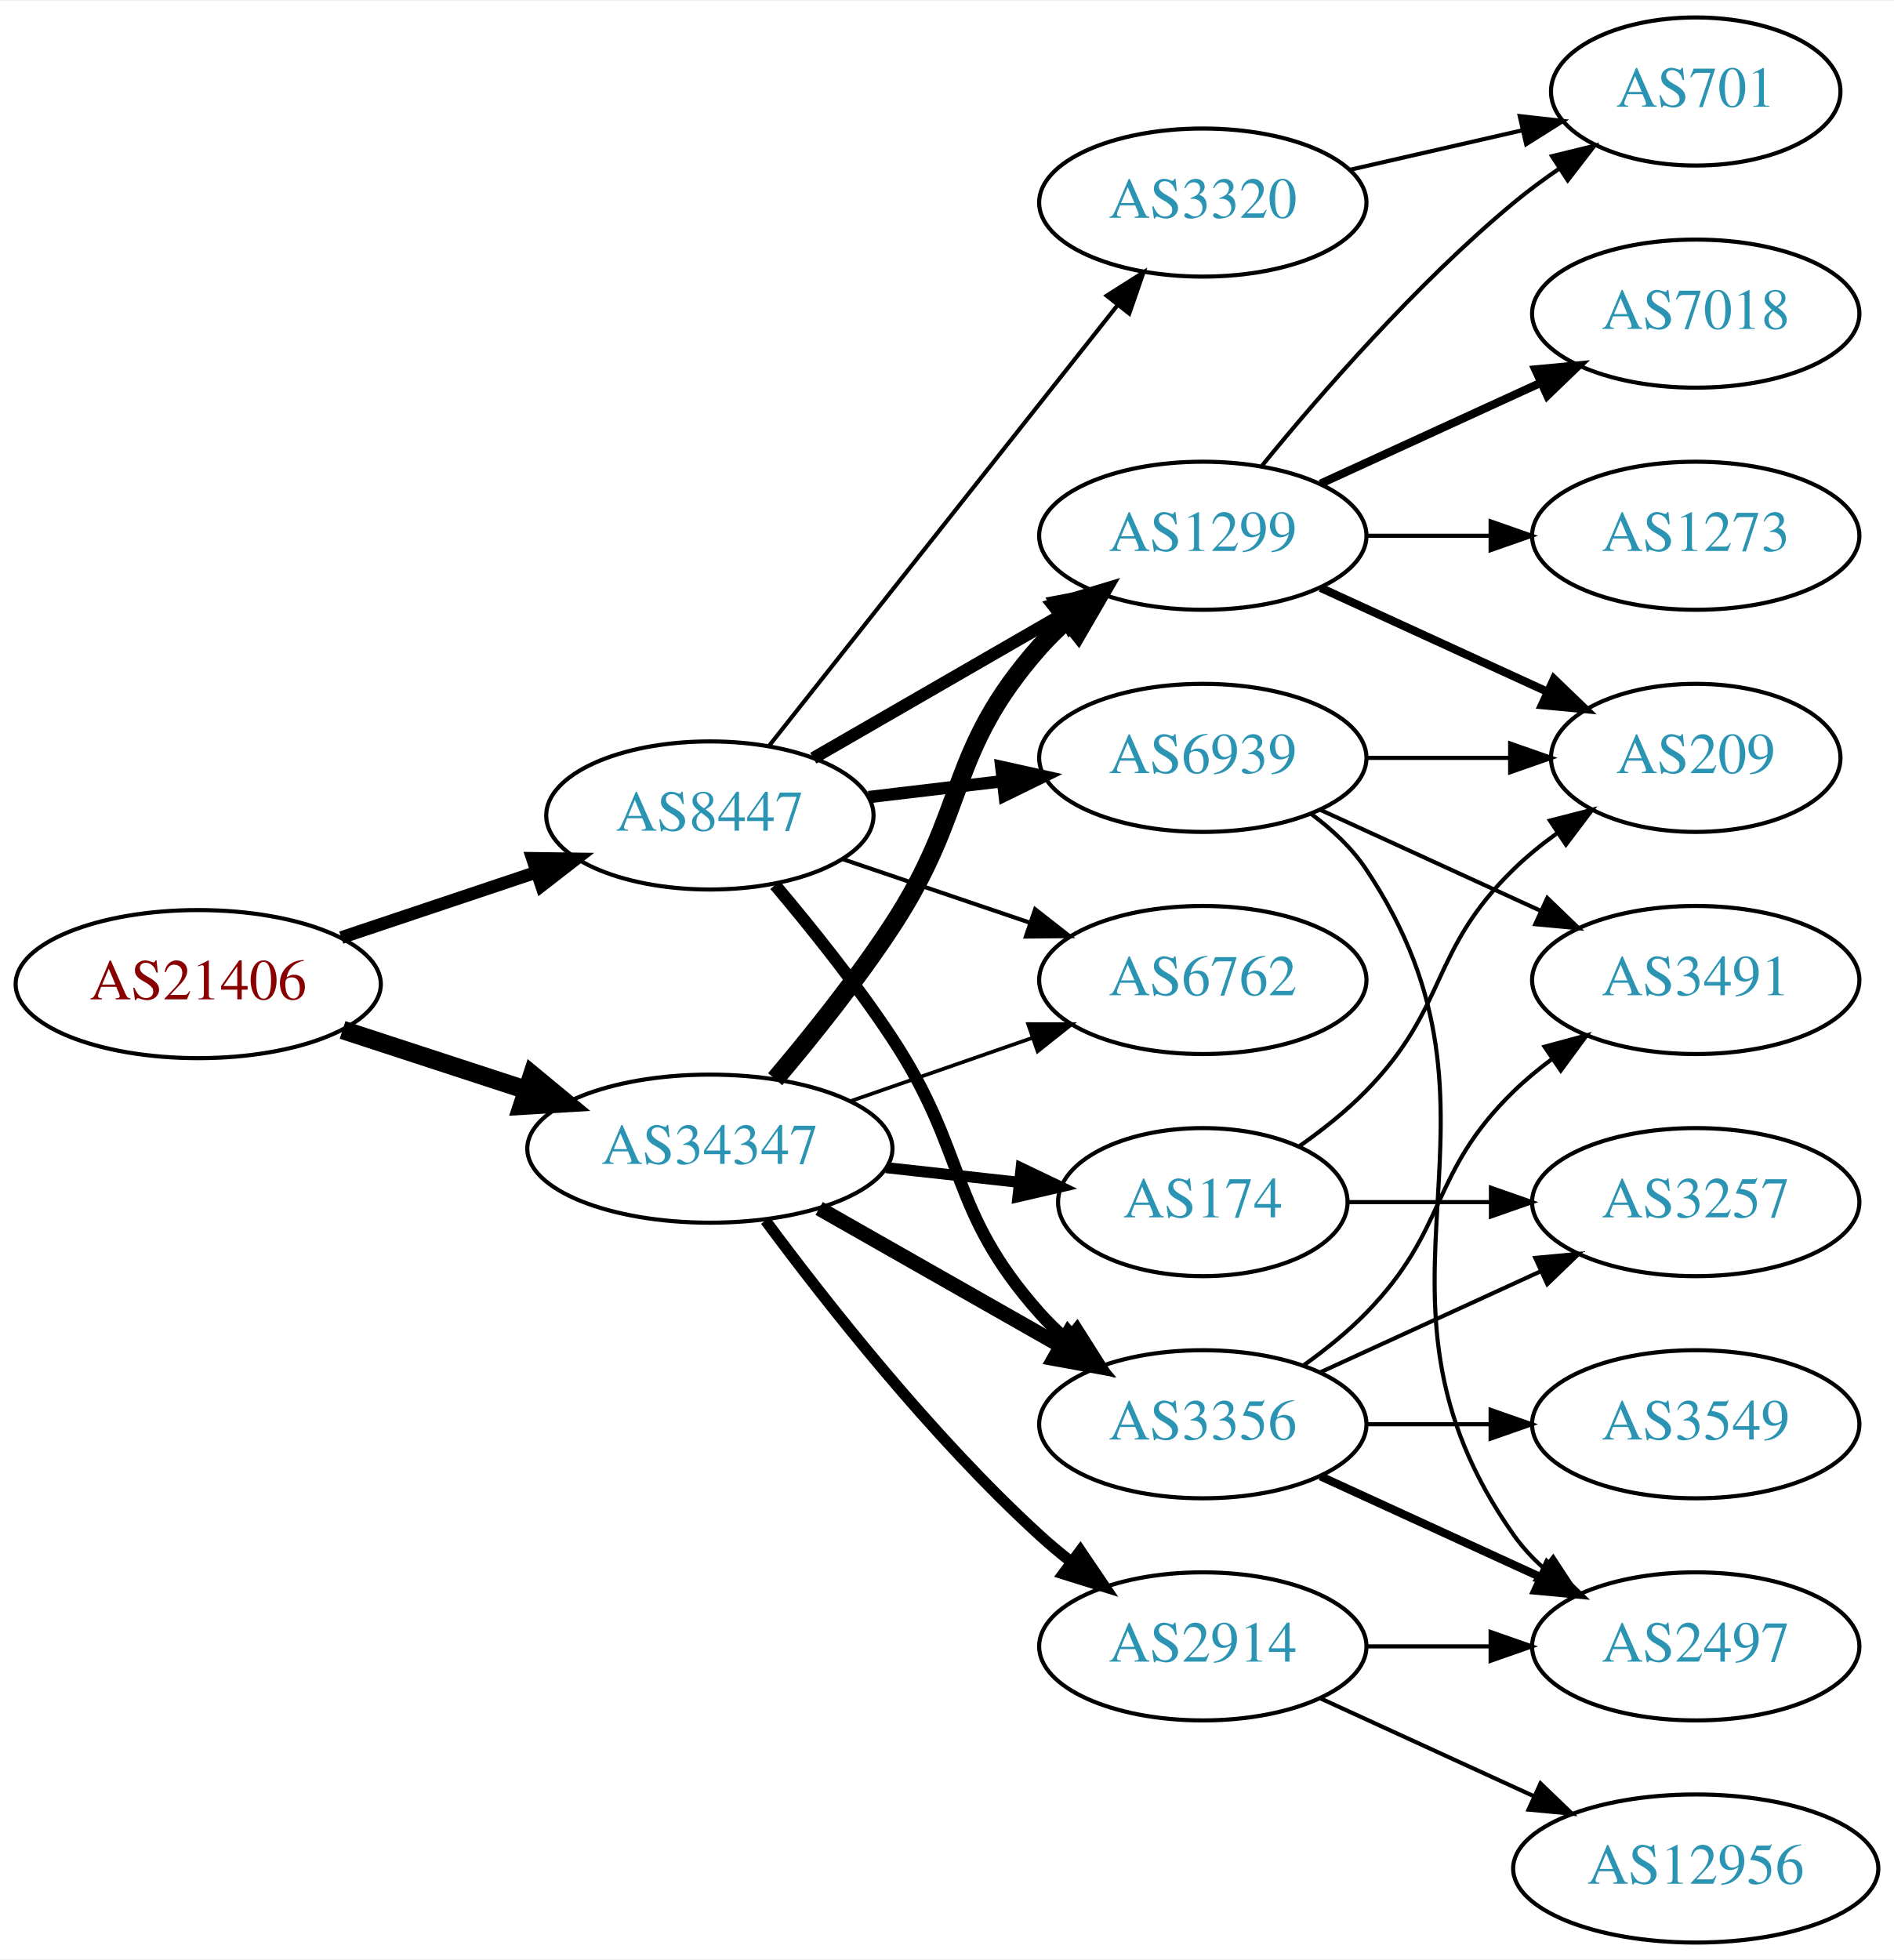
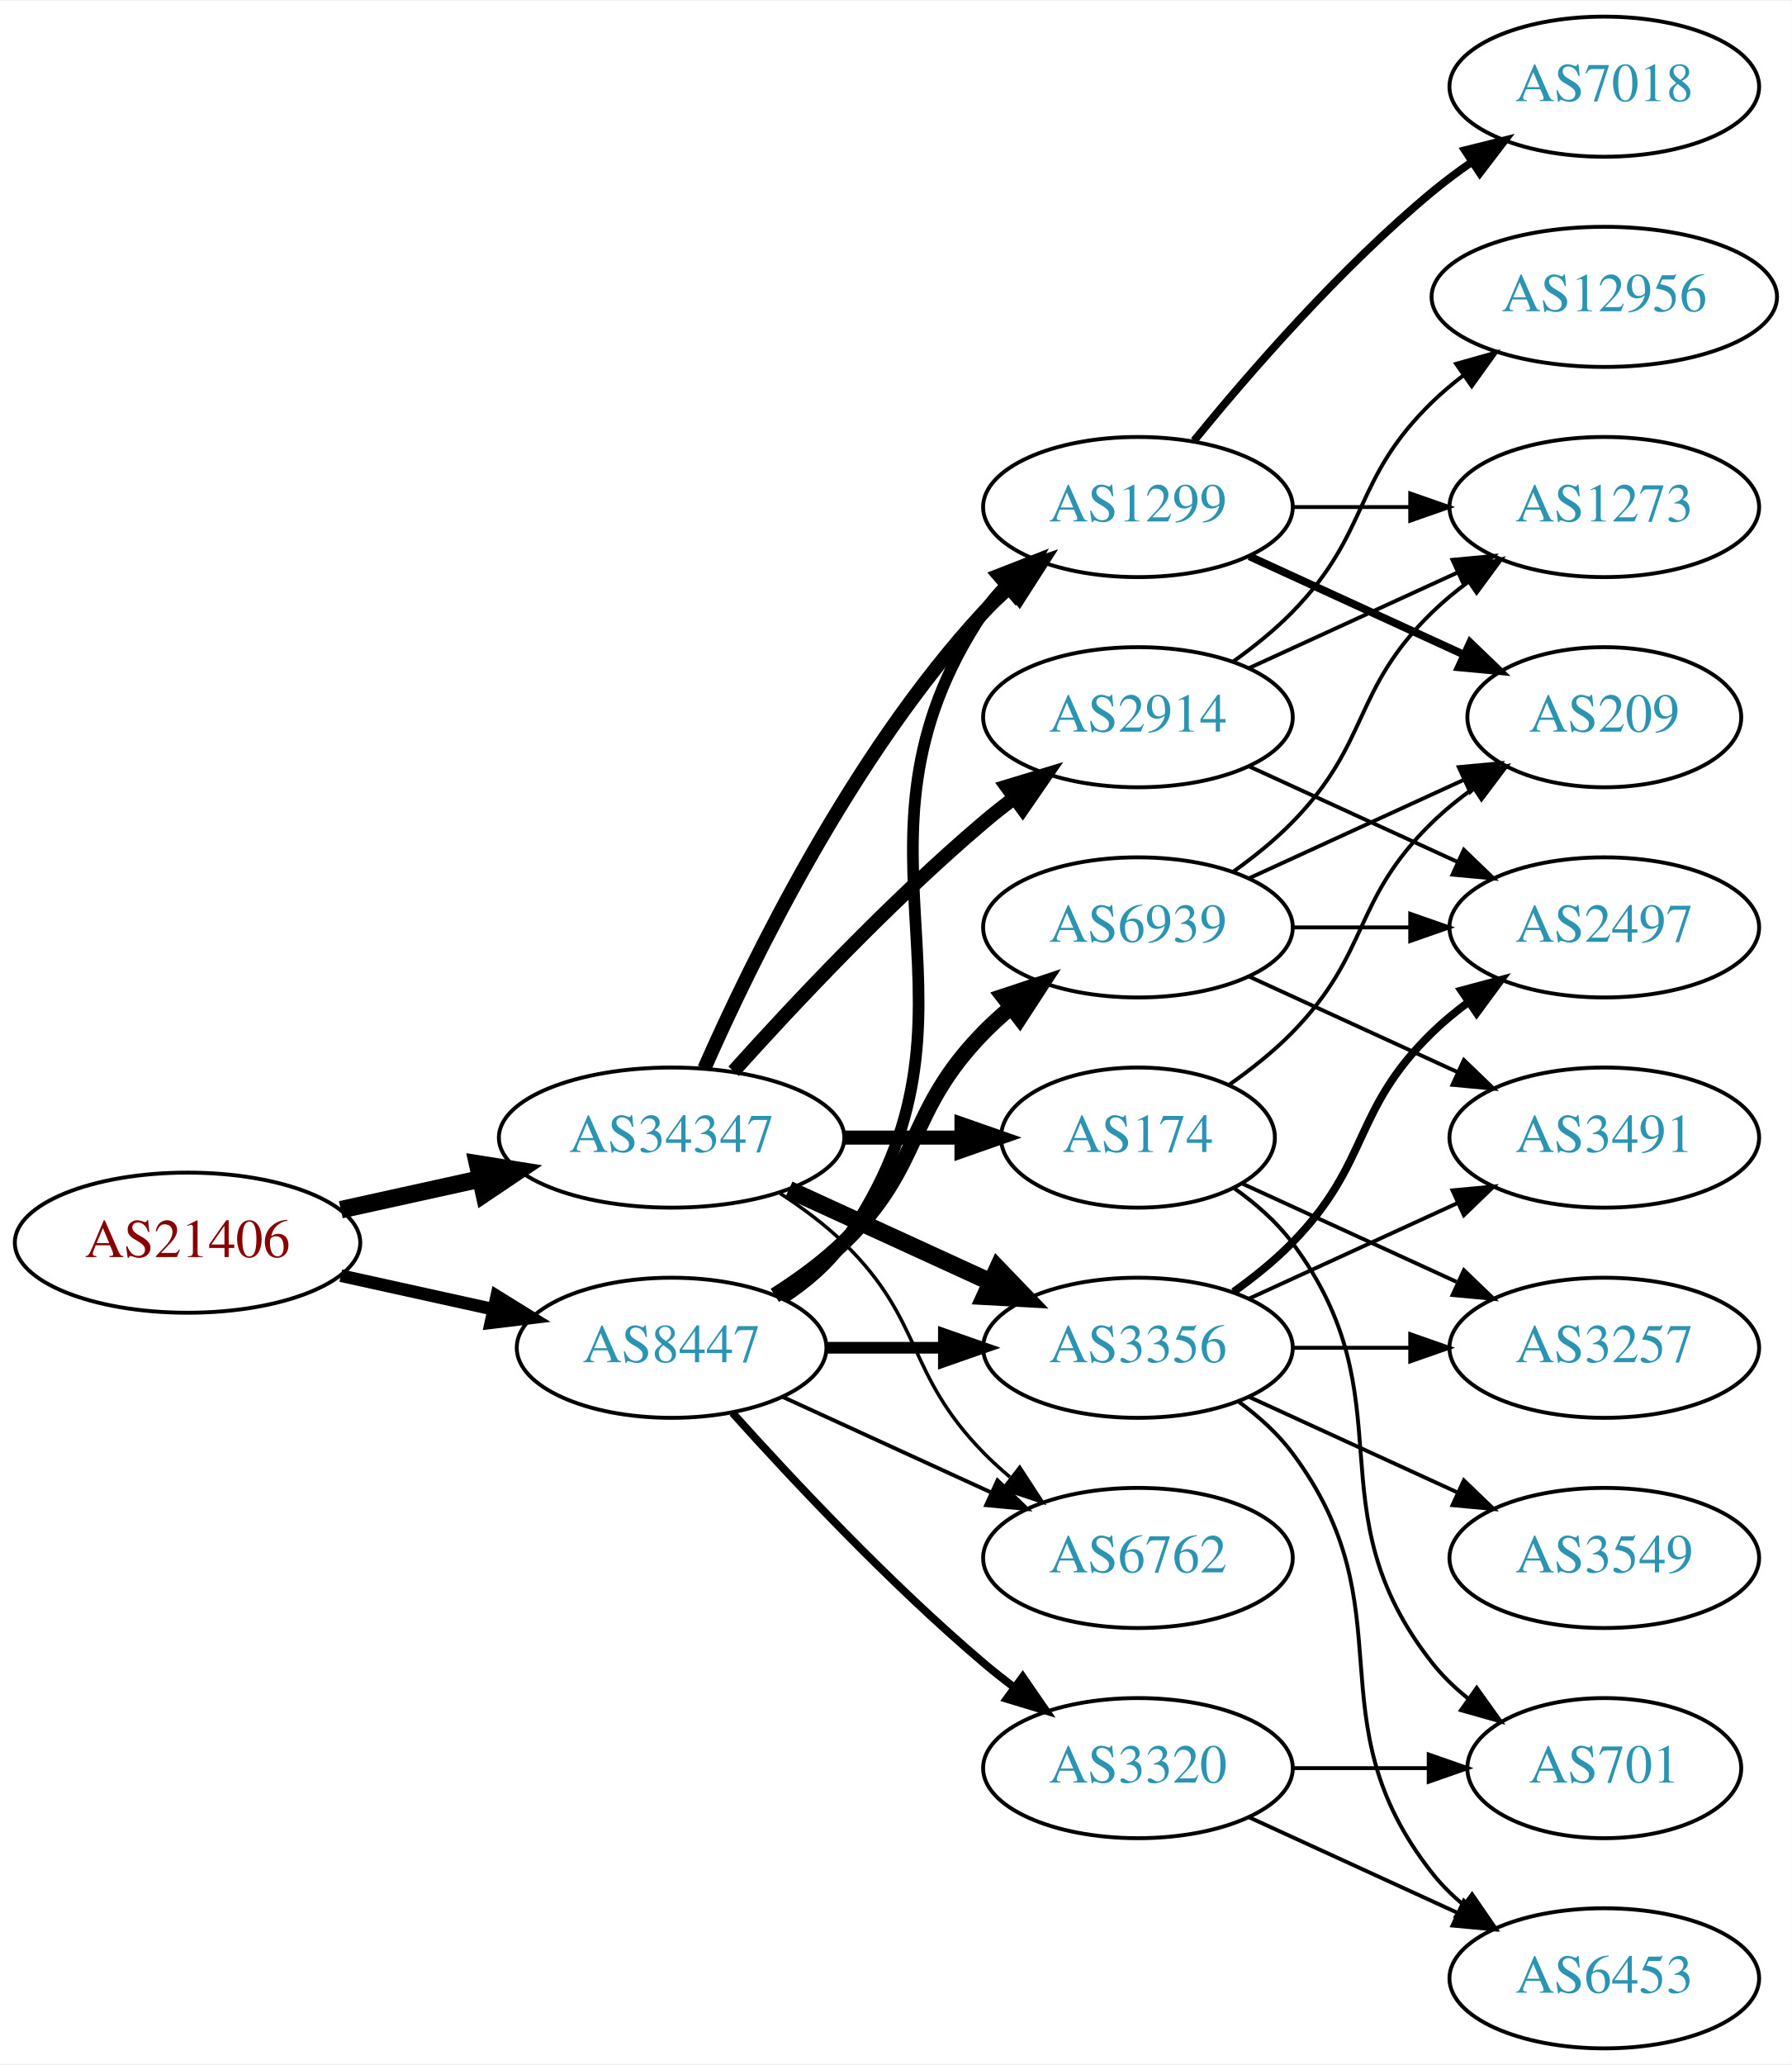
- <svg xmlns="http://www.w3.org/2000/svg" xmlns:xlink="http://www.w3.org/1999/xlink" width="460pt" height="476pt" viewBox="0.00 0.00 460.47 476.00">
-   <g id="graph0" class="graph" transform="scale(1 1) rotate(0) translate(4 472)">
-     <polygon fill="white" stroke="none" points="-4,4 -4,-472 456.469,-472 456.469,4 -4,4" />
+ <svg xmlns="http://www.w3.org/2000/svg" xmlns:xlink="http://www.w3.org/1999/xlink" width="460pt" height="530pt" viewBox="0.00 0.00 460.47 530.00">
+   <g id="graph0" class="graph" transform="scale(1 1) rotate(0) translate(4 526)">
+     <polygon fill="white" stroke="none" points="-4,4 -4,-526 456.469,-526 456.469,4 -4,4" />
    <g id="node1" class="node">
      <g id="a_node1">
        <a xlink:href="/asn/21406" xlink:title="AS21406 ~ D. Swarovski KG [AT]">
-           <ellipse fill="#ffffff" stroke="black" cx="44.196" cy="-233" rx="44.393" ry="18" />
-           <text text-anchor="middle" x="44.196" y="-229.3" font-family="Times,serif" font-size="14.00" fill="#880000">AS21406</text>
+           <ellipse fill="#ffffff" stroke="black" cx="44.196" cy="-207" rx="44.393" ry="18" />
+           <text text-anchor="middle" x="44.196" y="-203.3" font-family="Times,serif" font-size="14.00" fill="#880000">AS21406</text>
        </a>
      </g>
    </g>
    <g id="node2" class="node">
      <g id="a_node2">
        <a xlink:href="/asn/8447" xlink:title="AS8447 ~ A1 Telekom Austria AG [AT]">
-           <ellipse fill="#ffffff" stroke="black" cx="168.588" cy="-274" rx="39.794" ry="18" />
-           <text text-anchor="middle" x="168.588" y="-270.3" font-family="Times,serif" font-size="14.00" fill="#2c94b3">AS8447</text>
+           <ellipse fill="#ffffff" stroke="black" cx="168.588" cy="-180" rx="39.794" ry="18" />
+           <text text-anchor="middle" x="168.588" y="-176.3" font-family="Times,serif" font-size="14.00" fill="#2c94b3">AS8447</text>
        </a>
      </g>
    </g>
    <g id="edge1" class="edge">
-       <path fill="none" stroke="black" stroke-width="3.094" d="M78.964,-244.312C93.591,-249.212 110.853,-254.994 126.239,-260.148" />
-       <polygon fill="black" stroke="black" stroke-width="3.094" points="125.438,-263.571 136.032,-263.429 127.662,-256.934 125.438,-263.571" />
+       <path fill="none" stroke="black" stroke-width="3.25" d="M83.586,-198.531C95.977,-195.798 109.824,-192.743 122.644,-189.915" />
+       <polygon fill="black" stroke="black" stroke-width="3.25" points="123.648,-193.278 132.659,-187.705 122.14,-186.442 123.648,-193.278" />
    </g>
    <g id="node3" class="node">
      <g id="a_node3">
        <a xlink:href="/asn/34347" xlink:title="AS34347 ~ Stadtwerke Hall in Tirol GmbH [AT]">
-           <ellipse fill="#ffffff" stroke="black" cx="168.588" cy="-193" rx="44.393" ry="18" />
-           <text text-anchor="middle" x="168.588" y="-189.3" font-family="Times,serif" font-size="14.00" fill="#2c94b3">AS34347</text>
+           <ellipse fill="#ffffff" stroke="black" cx="168.588" cy="-234" rx="44.393" ry="18" />
+           <text text-anchor="middle" x="168.588" y="-230.3" font-family="Times,serif" font-size="14.00" fill="#2c94b3">AS34347</text>
        </a>
      </g>
    </g>
    <g id="edge2" class="edge">
-       <path fill="none" stroke="black" stroke-width="4.5" d="M79.289,-221.858C93.082,-217.35 109.177,-212.09 123.819,-207.305" />
-       <polygon fill="black" stroke="black" stroke-width="4.5" points="125.396,-210.932 133.678,-204.082 122.95,-203.446 125.396,-210.932" />
+       <path fill="none" stroke="black" stroke-width="4.5" d="M83.586,-215.469C94.978,-217.982 107.6,-220.767 119.525,-223.397" />
+       <polygon fill="black" stroke="black" stroke-width="4.5" points="118.721,-227.252 129.335,-225.561 120.418,-219.562 118.721,-227.252" />
    </g>
    <g id="node4" class="node">
      <g id="a_node4">
-         <a xlink:href="/asn/6762" xlink:title="AS6762 ~ TELECOM ITALIA SPARKLE S.p.A. [IT]">
-           <ellipse fill="#ffffff" stroke="black" cx="288.431" cy="-234" rx="39.794" ry="18" />
-           <text text-anchor="middle" x="288.431" y="-230.3" font-family="Times,serif" font-size="14.00" fill="#2c94b3">AS6762</text>
-         </a>
-       </g>
-     </g>
-     <g id="edge3" class="edge">
-       <path fill="none" stroke="black" d="M200.858,-263.386C214.842,-258.639 231.513,-252.981 246.475,-247.902" />
-       <polygon fill="black" stroke="black" points="247.67,-251.192 256.014,-244.664 245.42,-244.564 247.67,-251.192" />
-     </g>
-     <g id="node5" class="node">
-       <g id="a_node5">
-         <a xlink:href="/asn/3356" xlink:title="AS3356 ~ Level 3 Parent, LLC [US]">
-           <ellipse fill="#ffffff" stroke="black" cx="288.431" cy="-126" rx="39.794" ry="18" />
-           <text text-anchor="middle" x="288.431" y="-122.3" font-family="Times,serif" font-size="14.00" fill="#2c94b3">AS3356</text>
-         </a>
-       </g>
-     </g>
-     <g id="edge4" class="edge">
-       <path fill="none" stroke="black" stroke-width="3" d="M184.428,-257.096C193.176,-246.743 204.181,-233.021 212.784,-220 231.419,-191.796 226.317,-178.257 248.784,-153 250.773,-150.764 252.982,-148.616 255.308,-146.577" />
-       <polygon fill="black" stroke="black" stroke-width="3" points="257.84,-149.036 263.515,-140.09 253.5,-143.545 257.84,-149.036" />
-     </g>
-     <g id="node6" class="node">
-       <g id="a_node6">
-         <a xlink:href="/asn/3320" xlink:title="AS3320 ~ DTAG [DE]">
-           <ellipse fill="#ffffff" stroke="black" cx="288.431" cy="-423" rx="39.794" ry="18" />
-           <text text-anchor="middle" x="288.431" y="-419.3" font-family="Times,serif" font-size="14.00" fill="#2c94b3">AS3320</text>
-         </a>
-       </g>
-     </g>
-     <g id="edge5" class="edge">
-       <path fill="none" stroke="black" d="M182.877,-290.803C203.565,-316.96 243.59,-367.568 267.67,-398.014" />
-       <polygon fill="black" stroke="black" points="265.061,-400.358 274.01,-406.03 270.551,-396.016 265.061,-400.358" />
-     </g>
-     <g id="node7" class="node">
-       <g id="a_node7">
-         <a xlink:href="/asn/1299" xlink:title="AS1299 ~ Telia Carrier [EU]">
-           <ellipse fill="#ffffff" stroke="black" cx="288.431" cy="-342" rx="39.794" ry="18" />
-           <text text-anchor="middle" x="288.431" y="-338.3" font-family="Times,serif" font-size="14.00" fill="#2c94b3">AS1299</text>
-         </a>
-       </g>
-     </g>
-     <g id="edge6" class="edge">
-       <path fill="none" stroke="black" stroke-width="3" d="M193.72,-287.925C211.159,-297.988 234.933,-311.707 254.171,-322.808" />
-       <polygon fill="black" stroke="black" stroke-width="3" points="252.516,-325.893 262.927,-327.86 256.014,-319.83 252.516,-325.893" />
-     </g>
-     <g id="node8" class="node">
-       <g id="a_node8">
        <a xlink:href="/asn/6939" xlink:title="AS6939 ~ Hurricane Electric LLC [US]">
          <ellipse fill="#ffffff" stroke="black" cx="288.431" cy="-288" rx="39.794" ry="18" />
          <text text-anchor="middle" x="288.431" y="-284.3" font-family="Times,serif" font-size="14.00" fill="#2c94b3">AS6939</text>
        </a>
      </g>
    </g>
+     <g id="edge3" class="edge">
+       <path fill="none" stroke="black" stroke-width="4" d="M195.117,-193.462C201.28,-197.362 207.582,-201.948 212.784,-207 233.478,-227.094 228.612,-240.383 248.784,-261 250.877,-263.139 253.161,-265.218 255.537,-267.21" />
+       <polygon fill="black" stroke="black" stroke-width="4" points="253.781,-270.275 263.837,-273.611 258.056,-264.732 253.781,-270.275" />
+     </g>
+     <g id="node5" class="node">
+       <g id="a_node5">
+         <a xlink:href="/asn/6762" xlink:title="AS6762 ~ TELECOM ITALIA SPARKLE S.p.A. [IT]">
+           <ellipse fill="#ffffff" stroke="black" cx="288.431" cy="-126" rx="39.794" ry="18" />
+           <text text-anchor="middle" x="288.431" y="-122.3" font-family="Times,serif" font-size="14.00" fill="#2c94b3">AS6762</text>
+         </a>
+       </g>
+     </g>
+     <g id="edge4" class="edge">
+       <path fill="none" stroke="black" d="M197.217,-167.339C213.174,-160.027 233.445,-150.739 250.727,-142.819" />
+       <polygon fill="black" stroke="black" points="252.342,-145.929 259.975,-138.581 249.426,-139.565 252.342,-145.929" />
+     </g>
+     <g id="node6" class="node">
+       <g id="a_node6">
+         <a xlink:href="/asn/1299" xlink:title="AS1299 ~ Telia Carrier [EU]">
+           <ellipse fill="#ffffff" stroke="black" cx="288.431" cy="-396" rx="39.794" ry="18" />
+           <text text-anchor="middle" x="288.431" y="-392.3" font-family="Times,serif" font-size="14.00" fill="#2c94b3">AS1299</text>
+         </a>
+       </g>
+     </g>
+     <g id="edge5" class="edge">
+       <path fill="none" stroke="black" stroke-width="3" d="M197.422,-192.838C203.236,-196.661 208.802,-201.367 212.784,-207 255.364,-267.225 207.76,-307.706 248.784,-369 250.406,-371.423 252.325,-373.695 254.427,-375.81" />
+       <polygon fill="black" stroke="black" stroke-width="3" points="252.24,-378.546 262.112,-382.393 256.794,-373.229 252.24,-378.546" />
+     </g>
+     <g id="node7" class="node">
+       <g id="a_node7">
+         <a xlink:href="/asn/3356" xlink:title="AS3356 ~ Level 3 Parent, LLC [US]">
+           <ellipse fill="#ffffff" stroke="black" cx="288.431" cy="-180" rx="39.794" ry="18" />
+           <text text-anchor="middle" x="288.431" y="-176.3" font-family="Times,serif" font-size="14.00" fill="#2c94b3">AS3356</text>
+         </a>
+       </g>
+     </g>
+     <g id="edge6" class="edge">
+       <path fill="none" stroke="black" stroke-width="3" d="M208.501,-180C218.054,-180 228.404,-180 238.367,-180" />
+       <polygon fill="black" stroke="black" stroke-width="3" points="238.559,-183.5 248.559,-180 238.559,-176.5 238.559,-183.5" />
+     </g>
+     <g id="node8" class="node">
+       <g id="a_node8">
+         <a xlink:href="/asn/3320" xlink:title="AS3320 ~ DTAG [DE]">
+           <ellipse fill="#ffffff" stroke="black" cx="288.431" cy="-72" rx="39.794" ry="18" />
+           <text text-anchor="middle" x="288.431" y="-68.3" font-family="Times,serif" font-size="14.00" fill="#2c94b3">AS3320</text>
+         </a>
+       </g>
+     </g>
    <g id="edge7" class="edge">
-       <path fill="none" stroke="black" stroke-width="3" d="M207.198,-278.468C217.509,-279.693 228.827,-281.038 239.627,-282.321" />
-       <polygon fill="black" stroke="black" stroke-width="3" points="239.431,-285.822 249.774,-283.526 240.257,-278.871 239.431,-285.822" />
-     </g>
-     <g id="edge24" class="edge">
-       <path fill="none" stroke="black" stroke-width="0.9" d="M202.728,-204.53C216.445,-209.302 232.484,-214.883 246.894,-219.896" />
-       <polygon fill="black" stroke="black" stroke-width="0.9" points="245.966,-223.279 256.56,-223.26 248.266,-216.668 245.966,-223.279" />
-     </g>
-     <g id="edge21" class="edge">
-       <path fill="none" stroke="black" stroke-width="3.6" d="M195.158,-178.462C212.378,-168.672 235.263,-155.66 253.934,-145.045" />
-       <polygon fill="black" stroke="black" stroke-width="3.6" points="255.755,-148.036 262.718,-140.05 252.295,-141.95 255.755,-148.036" />
-     </g>
-     <g id="edge20" class="edge">
-       <path fill="none" stroke="black" stroke-width="4.5" d="M184.457,-209.885C193.216,-220.231 204.221,-233.952 212.784,-247 231.547,-275.589 226.135,-289.38 248.784,-315 250.766,-317.242 252.971,-319.394 255.293,-321.437" />
-       <polygon fill="black" stroke="black" stroke-width="4.5" points="253.21,-324.809 263.494,-327.929 258.098,-318.635 253.21,-324.809" />
-     </g>
-     <g id="node17" class="node">
-       <g id="a_node17">
-         <a xlink:href="/asn/174" xlink:title="AS174 ~ Cogent Communications [US]">
-           <ellipse fill="#ffffff" stroke="black" cx="288.431" cy="-180" rx="35.194" ry="18" />
-           <text text-anchor="middle" x="288.431" y="-176.3" font-family="Times,serif" font-size="14.00" fill="#2c94b3">AS174</text>
-         </a>
-       </g>
+       <path fill="none" stroke="black" stroke-width="2" d="M184.234,-163.275C199.535,-146.235 224.632,-119.477 248.784,-99 251.281,-96.883 253.942,-94.768 256.653,-92.707" />
+       <polygon fill="black" stroke="black" stroke-width="2" points="258.819,-95.459 264.83,-86.734 254.69,-89.806 258.819,-95.459" />
+     </g>
+     <g id="edge26" class="edge">
+       <path fill="none" stroke="black" stroke-width="0.9" d="M196.472,-219.671C202.196,-215.964 207.962,-211.682 212.784,-207 233.478,-186.906 228.612,-173.617 248.784,-153 250.877,-150.861 253.161,-148.782 255.537,-146.79" />
+       <polygon fill="black" stroke="black" stroke-width="0.9" points="258.056,-149.268 263.837,-140.389 253.781,-143.725 258.056,-149.268" />
    </g>
    <g id="edge22" class="edge">
-       <path fill="none" stroke="black" stroke-width="2.7" d="M211.467,-188.38C221.886,-187.231 233.084,-185.995 243.594,-184.836" />
-       <polygon fill="black" stroke="black" stroke-width="2.7" points="244.266,-188.283 253.822,-183.708 243.499,-181.325 244.266,-188.283" />
+       <path fill="none" stroke="black" stroke-width="3.6" d="M177.004,-251.761C189.072,-279.183 215.044,-332.473 248.784,-369 250.815,-371.198 253.054,-373.319 255.4,-375.34" />
+       <polygon fill="black" stroke="black" stroke-width="3.6" points="253.612,-378.386 263.644,-381.794 257.927,-372.874 253.612,-378.386" />
+     </g>
+     <g id="edge25" class="edge">
+       <path fill="none" stroke="black" stroke-width="4.5" d="M198.718,-220.652C214.329,-213.498 233.727,-204.609 250.399,-196.97" />
+       <polygon fill="black" stroke="black" stroke-width="4.5" points="252.4,-200.384 259.851,-192.638 249.119,-193.225 252.4,-200.384" />
    </g>
    <g id="node18" class="node">
      <g id="a_node18">
        <a xlink:href="/asn/2914" xlink:title="AS2914 ~ NTT America, Inc. [US]">
-           <ellipse fill="#ffffff" stroke="black" cx="288.431" cy="-72" rx="39.794" ry="18" />
-           <text text-anchor="middle" x="288.431" y="-68.3" font-family="Times,serif" font-size="14.00" fill="#2c94b3">AS2914</text>
+           <ellipse fill="#ffffff" stroke="black" cx="288.431" cy="-342" rx="39.794" ry="18" />
+           <text text-anchor="middle" x="288.431" y="-338.3" font-family="Times,serif" font-size="14.00" fill="#2c94b3">AS2914</text>
        </a>
      </g>
    </g>
    <g id="edge23" class="edge">
-       <path fill="none" stroke="black" stroke-width="2.7" d="M182.109,-175.531C196.788,-155.714 222.473,-123.036 248.784,-99 251.201,-96.792 253.807,-94.615 256.482,-92.513" />
-       <polygon fill="black" stroke="black" stroke-width="2.7" points="258.665,-95.251 264.603,-86.476 254.489,-89.633 258.665,-95.251" />
+       <path fill="none" stroke="black" stroke-width="3.6" d="M184.521,-251.044C199.847,-268.097 224.782,-294.65 248.784,-315 251.281,-317.117 253.942,-319.232 256.653,-321.293" />
+       <polygon fill="black" stroke="black" stroke-width="3.6" points="254.69,-324.194 264.83,-327.266 258.819,-318.541 254.69,-324.194" />
+     </g>
+     <g id="node19" class="node">
+       <g id="a_node19">
+         <a xlink:href="/asn/174" xlink:title="AS174 ~ Cogent Communications [US]">
+           <ellipse fill="#ffffff" stroke="black" cx="288.431" cy="-234" rx="35.194" ry="18" />
+           <text text-anchor="middle" x="288.431" y="-230.3" font-family="Times,serif" font-size="14.00" fill="#2c94b3">AS174</text>
+         </a>
+       </g>
+     </g>
+     <g id="edge24" class="edge">
+       <path fill="none" stroke="black" stroke-width="3.6" d="M212.799,-234C222.647,-234 233.127,-234 243.024,-234" />
+       <polygon fill="black" stroke="black" stroke-width="3.6" points="243.076,-237.5 253.076,-234 243.076,-230.5 243.076,-237.5" />
+     </g>
+     <g id="node9" class="node">
+       <g id="a_node9">
+         <a xlink:href="/asn/1273" xlink:title="AS1273 ~ Vodafone Group PLC [EU]">
+           <ellipse fill="#ffffff" stroke="black" cx="408.273" cy="-396" rx="39.794" ry="18" />
+           <text text-anchor="middle" x="408.273" y="-392.3" font-family="Times,serif" font-size="14.00" fill="#2c94b3">AS1273</text>
+         </a>
+       </g>
+     </g>
+     <g id="edge8" class="edge">
+       <path fill="none" stroke="black" d="M313.025,-302.389C318.281,-306.148 323.613,-310.437 328.077,-315 348.25,-335.617 343.384,-348.906 364.077,-369 366.922,-371.763 370.096,-374.386 373.396,-376.834" />
+       <polygon fill="black" stroke="black" points="371.513,-379.786 381.744,-382.538 375.462,-374.006 371.513,-379.786" />
+     </g>
+     <g id="node10" class="node">
+       <g id="a_node10">
+         <a xlink:href="/asn/209" xlink:title="AS209 ~ CenturyLink Communications, LLC [US]">
+           <ellipse fill="#ffffff" stroke="black" cx="408.273" cy="-342" rx="35.194" ry="18" />
+           <text text-anchor="middle" x="408.273" y="-338.3" font-family="Times,serif" font-size="14.00" fill="#2c94b3">AS209</text>
+         </a>
+       </g>
+     </g>
+     <g id="edge9" class="edge">
+       <path fill="none" stroke="black" d="M317.06,-300.661C333.476,-308.183 354.457,-317.798 372.054,-325.861" />
+       <polygon fill="black" stroke="black" points="370.883,-329.174 381.432,-330.158 373.799,-322.811 370.883,-329.174" />
+     </g>
+     <g id="node11" class="node">
+       <g id="a_node11">
+         <a xlink:href="/asn/2497" xlink:title="AS2497 ~ Internet Initiative Japan Inc. [JP]">
+           <ellipse fill="#ffffff" stroke="black" cx="408.273" cy="-288" rx="39.794" ry="18" />
+           <text text-anchor="middle" x="408.273" y="-284.3" font-family="Times,serif" font-size="14.00" fill="#2c94b3">AS2497</text>
+         </a>
+       </g>
+     </g>
+     <g id="edge10" class="edge">
+       <path fill="none" stroke="black" d="M328.343,-288C337.897,-288 348.246,-288 358.209,-288" />
+       <polygon fill="black" stroke="black" points="358.402,-291.5 368.402,-288 358.402,-284.5 358.402,-291.5" />
+     </g>
+     <g id="node12" class="node">
+       <g id="a_node12">
+         <a xlink:href="/asn/3491" xlink:title="AS3491 ~ PCCW Global, Inc. [US]">
+           <ellipse fill="#ffffff" stroke="black" cx="408.273" cy="-234" rx="39.794" ry="18" />
+           <text text-anchor="middle" x="408.273" y="-230.3" font-family="Times,serif" font-size="14.00" fill="#2c94b3">AS3491</text>
+         </a>
+       </g>
+     </g>
+     <g id="edge11" class="edge">
+       <path fill="none" stroke="black" d="M317.06,-275.339C333.017,-268.027 353.287,-258.739 370.57,-250.819" />
+       <polygon fill="black" stroke="black" points="372.185,-253.929 379.818,-246.581 369.269,-247.565 372.185,-253.929" />
+     </g>
+     <g id="edge19" class="edge">
+       <path fill="none" stroke="black" d="M328.343,-396C337.897,-396 348.246,-396 358.209,-396" />
+       <polygon fill="black" stroke="black" points="358.402,-399.5 368.402,-396 358.402,-392.5 358.402,-399.5" />
+     </g>
+     <g id="edge17" class="edge">
+       <path fill="none" stroke="black" stroke-width="2" d="M317.06,-383.339C333.476,-375.817 354.457,-366.202 372.054,-358.139" />
+       <polygon fill="black" stroke="black" stroke-width="2" points="373.799,-361.189 381.432,-353.842 370.883,-354.826 373.799,-361.189" />
+     </g>
+     <g id="node16" class="node">
+       <g id="a_node16">
+         <a xlink:href="/asn/7018" xlink:title="AS7018 ~ AT&amp;T Services, Inc. [US]">
+           <ellipse fill="#ffffff" stroke="black" cx="408.273" cy="-504" rx="39.794" ry="18" />
+           <text text-anchor="middle" x="408.273" y="-500.3" font-family="Times,serif" font-size="14.00" fill="#2c94b3">AS7018</text>
+         </a>
+       </g>
+     </g>
+     <g id="edge18" class="edge">
+       <path fill="none" stroke="black" stroke-width="2" d="M302.85,-413.065C316.964,-430.375 340.379,-457.345 364.077,-477 367.294,-479.668 370.794,-482.27 374.365,-484.741" />
+       <polygon fill="black" stroke="black" stroke-width="2" points="372.442,-487.666 382.721,-490.236 376.288,-481.817 372.442,-487.666" />
+     </g>
+     <g id="edge12" class="edge">
+       <path fill="none" stroke="black" stroke-width="2" d="M313.025,-194.389C318.281,-198.148 323.613,-202.437 328.077,-207 348.25,-227.617 343.384,-240.906 364.077,-261 366.922,-263.763 370.096,-266.386 373.396,-268.834" />
+       <polygon fill="black" stroke="black" stroke-width="2" points="371.513,-271.786 381.744,-274.538 375.462,-266.006 371.513,-271.786" />
+     </g>
+     <g id="edge14" class="edge">
+       <path fill="none" stroke="black" d="M317.06,-192.661C333.017,-199.973 353.287,-209.261 370.57,-217.181" />
+       <polygon fill="black" stroke="black" points="369.269,-220.435 379.818,-221.419 372.185,-214.071 369.269,-220.435" />
    </g>
    <g id="node13" class="node">
      <g id="a_node13">
-         <a xlink:href="/asn/2497" xlink:title="AS2497 ~ Internet Initiative Japan Inc. [JP]">
-           <ellipse fill="#ffffff" stroke="black" cx="408.273" cy="-72" rx="39.794" ry="18" />
-           <text text-anchor="middle" x="408.273" y="-68.3" font-family="Times,serif" font-size="14.00" fill="#2c94b3">AS2497</text>
-         </a>
-       </g>
-     </g>
-     <g id="edge13" class="edge">
-       <path fill="none" stroke="black" stroke-width="2" d="M317.06,-113.339C333.017,-106.027 353.287,-96.739 370.57,-88.819" />
-       <polygon fill="black" stroke="black" stroke-width="2" points="372.185,-91.929 379.818,-84.581 369.269,-85.565 372.185,-91.929" />
-     </g>
-     <g id="node14" class="node">
-       <g id="a_node14">
        <a xlink:href="/asn/3257" xlink:title="AS3257 ~ GTT [DE]">
          <ellipse fill="#ffffff" stroke="black" cx="408.273" cy="-180" rx="39.794" ry="18" />
          <text text-anchor="middle" x="408.273" y="-176.3" font-family="Times,serif" font-size="14.00" fill="#2c94b3">AS3257</text>
        </a>
      </g>
    </g>
-     <g id="edge14" class="edge">
-       <path fill="none" stroke="black" d="M317.06,-138.661C333.017,-145.973 353.287,-155.261 370.57,-163.181" />
-       <polygon fill="black" stroke="black" points="369.269,-166.435 379.818,-167.419 372.185,-160.071 369.269,-166.435" />
+     <g id="edge13" class="edge">
+       <path fill="none" stroke="black" d="M328.343,-180C337.897,-180 348.246,-180 358.209,-180" />
+       <polygon fill="black" stroke="black" points="358.402,-183.5 368.402,-180 358.402,-176.5 358.402,-183.5" />
+     </g>
+     <g id="node14" class="node">
+       <g id="a_node14">
+         <a xlink:href="/asn/6453" xlink:title="AS6453 ~ TATA COMMUNICATIONS (AMERICA) INC [US]">
+           <ellipse fill="#ffffff" stroke="black" cx="408.273" cy="-18" rx="39.794" ry="18" />
+           <text text-anchor="middle" x="408.273" y="-14.3" font-family="Times,serif" font-size="14.00" fill="#2c94b3">AS6453</text>
+         </a>
+       </g>
+     </g>
+     <g id="edge15" class="edge">
+       <path fill="none" stroke="black" d="M314.362,-166.118C319.438,-162.389 324.356,-157.984 328.077,-153 358.349,-112.458 332.779,-84.754 364.077,-45 366.402,-42.047 369.146,-39.33 372.105,-36.853" />
+       <polygon fill="black" stroke="black" points="374.298,-39.585 380.302,-30.855 370.165,-33.936 374.298,-39.585" />
    </g>
    <g id="node15" class="node">
      <g id="a_node15">
-         <a xlink:href="/asn/3491" xlink:title="AS3491 ~ PCCW Global, Inc. [US]">
-           <ellipse fill="#ffffff" stroke="black" cx="408.273" cy="-234" rx="39.794" ry="18" />
-           <text text-anchor="middle" x="408.273" y="-230.3" font-family="Times,serif" font-size="14.00" fill="#2c94b3">AS3491</text>
-         </a>
-       </g>
-     </g>
-     <g id="edge15" class="edge">
-       <path fill="none" stroke="black" d="M313.025,-140.389C318.281,-144.148 323.613,-148.437 328.077,-153 348.25,-173.617 343.384,-186.906 364.077,-207 366.922,-209.763 370.096,-212.386 373.396,-214.834" />
-       <polygon fill="black" stroke="black" points="371.513,-217.786 381.744,-220.538 375.462,-212.006 371.513,-217.786" />
-     </g>
-     <g id="node16" class="node">
-       <g id="a_node16">
        <a xlink:href="/asn/3549" xlink:title="AS3549 ~ Level 3 Parent, LLC [US]">
          <ellipse fill="#ffffff" stroke="black" cx="408.273" cy="-126" rx="39.794" ry="18" />
          <text text-anchor="middle" x="408.273" y="-122.3" font-family="Times,serif" font-size="14.00" fill="#2c94b3">AS3549</text>
        </a>
      </g>
    </g>
    <g id="edge16" class="edge">
-       <path fill="none" stroke="black" d="M328.343,-126C337.897,-126 348.246,-126 358.209,-126" />
-       <polygon fill="black" stroke="black" points="358.402,-129.5 368.402,-126 358.402,-122.5 358.402,-129.5" />
-     </g>
-     <g id="node9" class="node">
-       <g id="a_node9">
+       <path fill="none" stroke="black" d="M317.06,-167.339C333.017,-160.027 353.287,-150.739 370.57,-142.819" />
+       <polygon fill="black" stroke="black" points="372.185,-145.929 379.818,-138.581 369.269,-139.565 372.185,-145.929" />
+     </g>
+     <g id="edge20" class="edge">
+       <path fill="none" stroke="black" d="M317.06,-59.339C333.017,-52.027 353.287,-42.739 370.57,-34.819" />
+       <polygon fill="black" stroke="black" points="372.185,-37.929 379.818,-30.581 369.269,-31.565 372.185,-37.929" />
+     </g>
+     <g id="node17" class="node">
+       <g id="a_node17">
        <a xlink:href="/asn/701" xlink:title="AS701 ~ UUNET [US]">
-           <ellipse fill="#ffffff" stroke="black" cx="408.273" cy="-450" rx="35.194" ry="18" />
-           <text text-anchor="middle" x="408.273" y="-446.3" font-family="Times,serif" font-size="14.00" fill="#2c94b3">AS701</text>
-         </a>
-       </g>
-     </g>
-     <g id="edge8" class="edge">
-       <path fill="none" stroke="black" d="M324.15,-430.955C337.243,-433.955 352.265,-437.396 365.906,-440.522" />
-       <polygon fill="black" stroke="black" points="365.484,-444.016 376.013,-442.838 367.047,-437.193 365.484,-444.016" />
-     </g>
-     <g id="edge11" class="edge">
-       <path fill="none" stroke="black" d="M302.85,-359.065C316.964,-376.375 340.379,-403.345 364.077,-423 367.54,-425.872 371.333,-428.669 375.187,-431.308" />
-       <polygon fill="black" stroke="black" points="373.33,-434.275 383.62,-436.797 377.149,-428.408 373.33,-434.275" />
-     </g>
-     <g id="node10" class="node">
-       <g id="a_node10">
-         <a xlink:href="/asn/7018" xlink:title="AS7018 ~ AT&amp;T Services, Inc. [US]">
-           <ellipse fill="#ffffff" stroke="black" cx="408.273" cy="-396" rx="39.794" ry="18" />
-           <text text-anchor="middle" x="408.273" y="-392.3" font-family="Times,serif" font-size="14.00" fill="#2c94b3">AS7018</text>
-         </a>
-       </g>
-     </g>
-     <g id="edge9" class="edge">
-       <path fill="none" stroke="black" stroke-width="2" d="M317.06,-354.661C333.017,-361.973 353.287,-371.261 370.57,-379.181" />
-       <polygon fill="black" stroke="black" stroke-width="2" points="369.269,-382.435 379.818,-383.419 372.185,-376.071 369.269,-382.435" />
-     </g>
-     <g id="node11" class="node">
-       <g id="a_node11">
-         <a xlink:href="/asn/209" xlink:title="AS209 ~ CenturyLink Communications, LLC [US]">
-           <ellipse fill="#ffffff" stroke="black" cx="408.273" cy="-288" rx="35.194" ry="18" />
-           <text text-anchor="middle" x="408.273" y="-284.3" font-family="Times,serif" font-size="14.00" fill="#2c94b3">AS209</text>
-         </a>
-       </g>
-     </g>
-     <g id="edge10" class="edge">
-       <path fill="none" stroke="black" stroke-width="2" d="M317.06,-329.339C333.476,-321.817 354.457,-312.202 372.054,-304.139" />
-       <polygon fill="black" stroke="black" stroke-width="2" points="373.799,-307.189 381.432,-299.842 370.883,-300.826 373.799,-307.189" />
-     </g>
-     <g id="node12" class="node">
-       <g id="a_node12">
-         <a xlink:href="/asn/1273" xlink:title="AS1273 ~ Vodafone Group PLC [EU]">
-           <ellipse fill="#ffffff" stroke="black" cx="408.273" cy="-342" rx="39.794" ry="18" />
-           <text text-anchor="middle" x="408.273" y="-338.3" font-family="Times,serif" font-size="14.00" fill="#2c94b3">AS1273</text>
-         </a>
-       </g>
-     </g>
-     <g id="edge12" class="edge">
-       <path fill="none" stroke="black" d="M328.343,-342C337.897,-342 348.246,-342 358.209,-342" />
-       <polygon fill="black" stroke="black" points="358.402,-345.5 368.402,-342 358.402,-338.5 358.402,-345.5" />
-     </g>
-     <g id="edge19" class="edge">
-       <path fill="none" stroke="black" d="M328.343,-288C339.43,-288 351.59,-288 362.972,-288" />
-       <polygon fill="black" stroke="black" points="363.154,-291.5 373.154,-288 363.154,-284.5 363.154,-291.5" />
-     </g>
-     <g id="edge17" class="edge">
-       <path fill="none" stroke="black" d="M314.75,-274.393C319.806,-270.649 324.617,-266.169 328.077,-261 369.102,-199.706 321.498,-159.225 364.077,-99 366.068,-96.184 368.455,-93.599 371.071,-91.24" />
-       <polygon fill="black" stroke="black" points="373.624,-93.694 379.44,-84.838 369.371,-88.135 373.624,-93.694" />
-     </g>
-     <g id="edge18" class="edge">
-       <path fill="none" stroke="black" d="M317.06,-275.339C333.017,-268.027 353.287,-258.739 370.57,-250.819" />
-       <polygon fill="black" stroke="black" points="372.185,-253.929 379.818,-246.581 369.269,-247.565 372.185,-253.929" />
+           <ellipse fill="#ffffff" stroke="black" cx="408.273" cy="-72" rx="35.194" ry="18" />
+           <text text-anchor="middle" x="408.273" y="-68.3" font-family="Times,serif" font-size="14.00" fill="#2c94b3">AS701</text>
+         </a>
+       </g>
+     </g>
+     <g id="edge21" class="edge">
+       <path fill="none" stroke="black" d="M328.343,-72C339.43,-72 351.59,-72 362.972,-72" />
+       <polygon fill="black" stroke="black" points="363.154,-75.5 373.154,-72 363.154,-68.5 363.154,-75.5" />
+     </g>
+     <g id="edge28" class="edge">
+       <path fill="none" stroke="black" d="M317.06,-354.661C333.017,-361.973 353.287,-371.261 370.57,-379.181" />
+       <polygon fill="black" stroke="black" points="369.269,-382.435 379.818,-383.419 372.185,-376.071 369.269,-382.435" />
+     </g>
+     <g id="edge29" class="edge">
+       <path fill="none" stroke="black" d="M317.06,-329.339C333.017,-322.027 353.287,-312.739 370.57,-304.819" />
+       <polygon fill="black" stroke="black" points="372.185,-307.929 379.818,-300.581 369.269,-301.565 372.185,-307.929" />
+     </g>
+     <g id="node20" class="node">
+       <g id="a_node20">
+         <a xlink:href="/asn/12956" xlink:title="AS12956 ~ TELXIUS [ES]">
+           <ellipse fill="#ffffff" stroke="black" cx="408.273" cy="-450" rx="44.393" ry="18" />
+           <text text-anchor="middle" x="408.273" y="-446.3" font-family="Times,serif" font-size="14.00" fill="#2c94b3">AS12956</text>
+         </a>
+       </g>
    </g>
    <g id="edge27" class="edge">
-       <path fill="none" stroke="black" d="M311.814,-193.532C317.455,-197.49 323.269,-202.086 328.077,-207 348.25,-227.617 343.384,-240.906 364.077,-261 367.305,-264.134 370.956,-267.089 374.734,-269.812" />
-       <polygon fill="black" stroke="black" points="372.832,-272.75 383.094,-275.383 376.713,-266.925 372.832,-272.75" />
-     </g>
-     <g id="edge28" class="edge">
-       <path fill="none" stroke="black" d="M323.833,-180C334.657,-180 346.824,-180 358.451,-180" />
-       <polygon fill="black" stroke="black" points="358.482,-183.5 368.482,-180 358.482,-176.5 358.482,-183.5" />
-     </g>
-     <g id="edge26" class="edge">
-       <path fill="none" stroke="black" d="M328.343,-72C337.897,-72 348.246,-72 358.209,-72" />
-       <polygon fill="black" stroke="black" points="358.402,-75.5 368.402,-72 358.402,-68.5 358.402,-75.5" />
-     </g>
-     <g id="node19" class="node">
-       <g id="a_node19">
-         <a xlink:href="/asn/12956" xlink:title="AS12956 ~ TELXIUS [ES]">
-           <ellipse fill="#ffffff" stroke="black" cx="408.273" cy="-18" rx="44.393" ry="18" />
-           <text text-anchor="middle" x="408.273" y="-14.3" font-family="Times,serif" font-size="14.00" fill="#2c94b3">AS12956</text>
-         </a>
-       </g>
-     </g>
-     <g id="edge25" class="edge">
-       <path fill="none" stroke="black" d="M317.06,-59.339C332.557,-52.238 352.124,-43.272 369.071,-35.506" />
-       <polygon fill="black" stroke="black" points="370.54,-38.682 378.173,-31.335 367.624,-32.319 370.54,-38.682" />
+       <path fill="none" stroke="black" d="M313.025,-356.389C318.281,-360.148 323.613,-364.437 328.077,-369 348.25,-389.617 343.384,-402.906 364.077,-423 366.564,-425.414 369.301,-427.722 372.154,-429.9" />
+       <polygon fill="black" stroke="black" points="370.192,-432.798 380.39,-435.671 374.209,-427.066 370.192,-432.798" />
+     </g>
+     <g id="edge30" class="edge">
+       <path fill="none" stroke="black" d="M311.814,-247.532C317.455,-251.49 323.269,-256.086 328.077,-261 348.25,-281.617 343.384,-294.906 364.077,-315 367.305,-318.134 370.956,-321.089 374.734,-323.812" />
+       <polygon fill="black" stroke="black" points="372.832,-326.75 383.094,-329.383 376.713,-320.925 372.832,-326.75" />
+     </g>
+     <g id="edge31" class="edge">
+       <path fill="none" stroke="black" d="M315.292,-222.149C331.413,-214.762 352.415,-205.138 370.28,-196.952" />
+       <polygon fill="black" stroke="black" points="372.199,-199.923 379.832,-192.575 369.282,-193.559 372.199,-199.923" />
+     </g>
+     <g id="edge32" class="edge">
+       <path fill="none" stroke="black" d="M313.157,-220.989C318.654,-217.081 324.062,-212.378 328.077,-207 358.349,-166.458 332.779,-138.754 364.077,-99 366.724,-95.639 369.912,-92.584 373.344,-89.839" />
+       <polygon fill="black" stroke="black" points="375.482,-92.614 381.651,-84 371.457,-86.887 375.482,-92.614" />
    </g>
  </g>
</svg>
